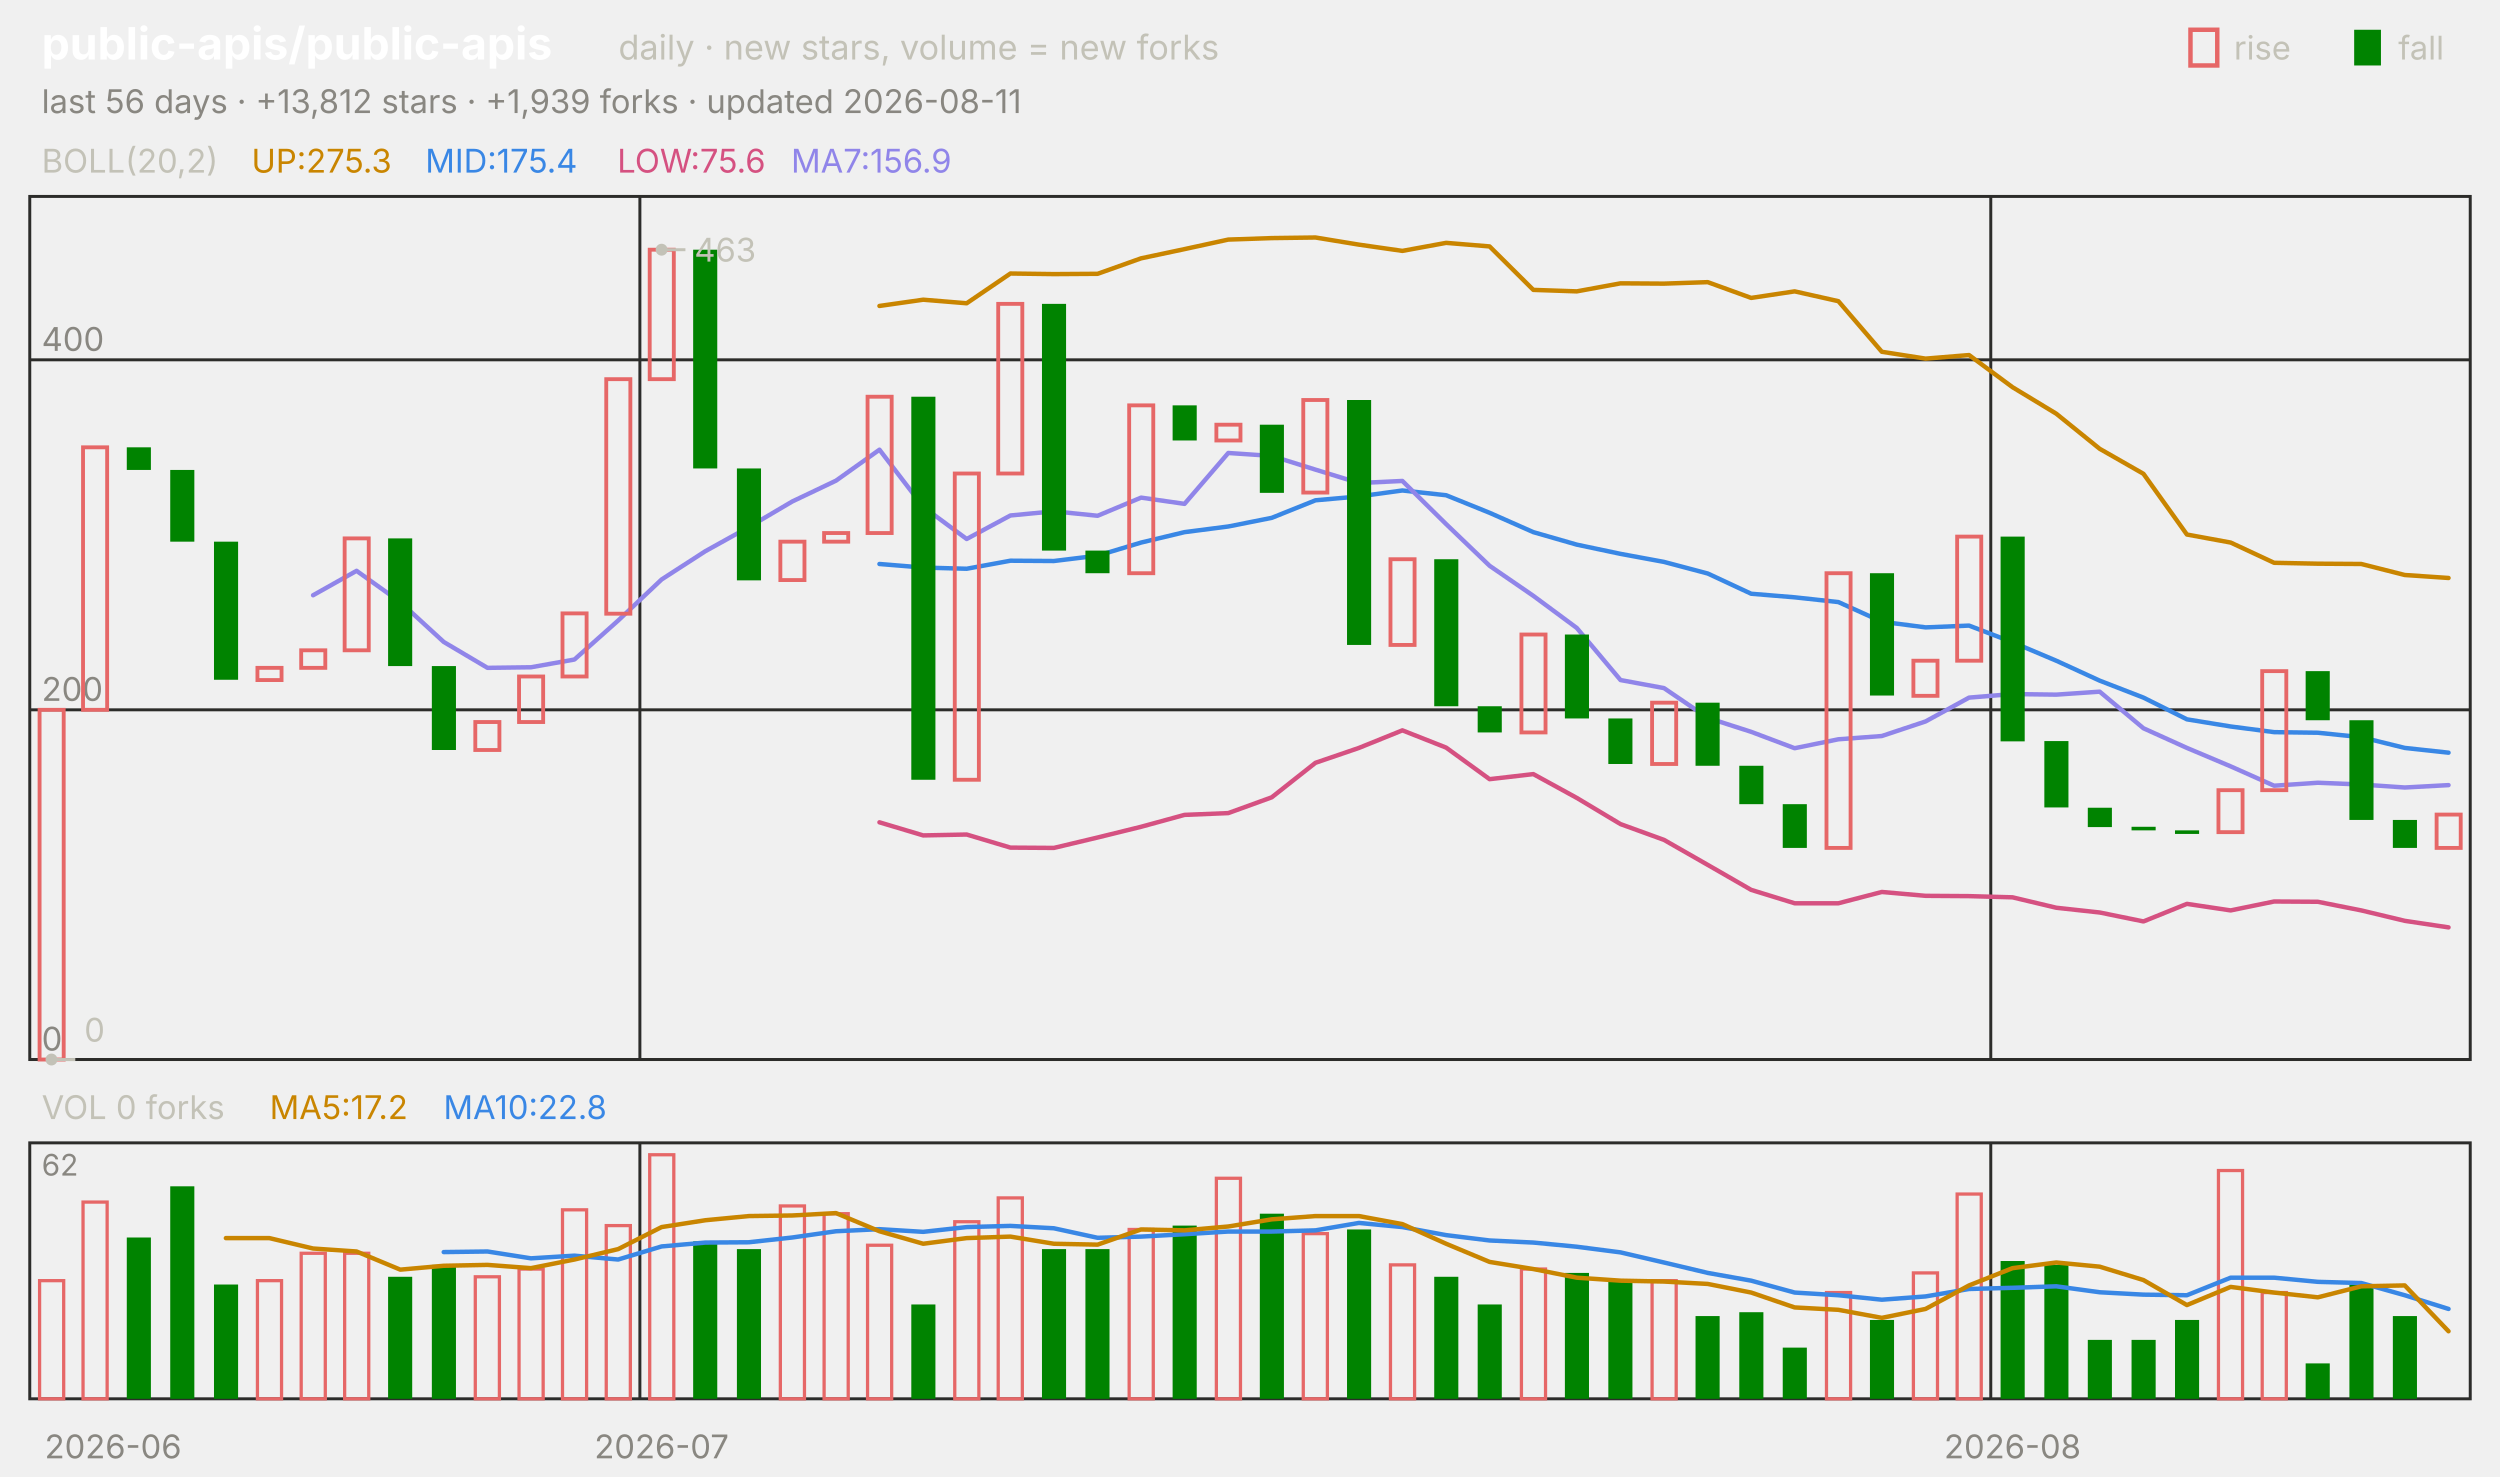
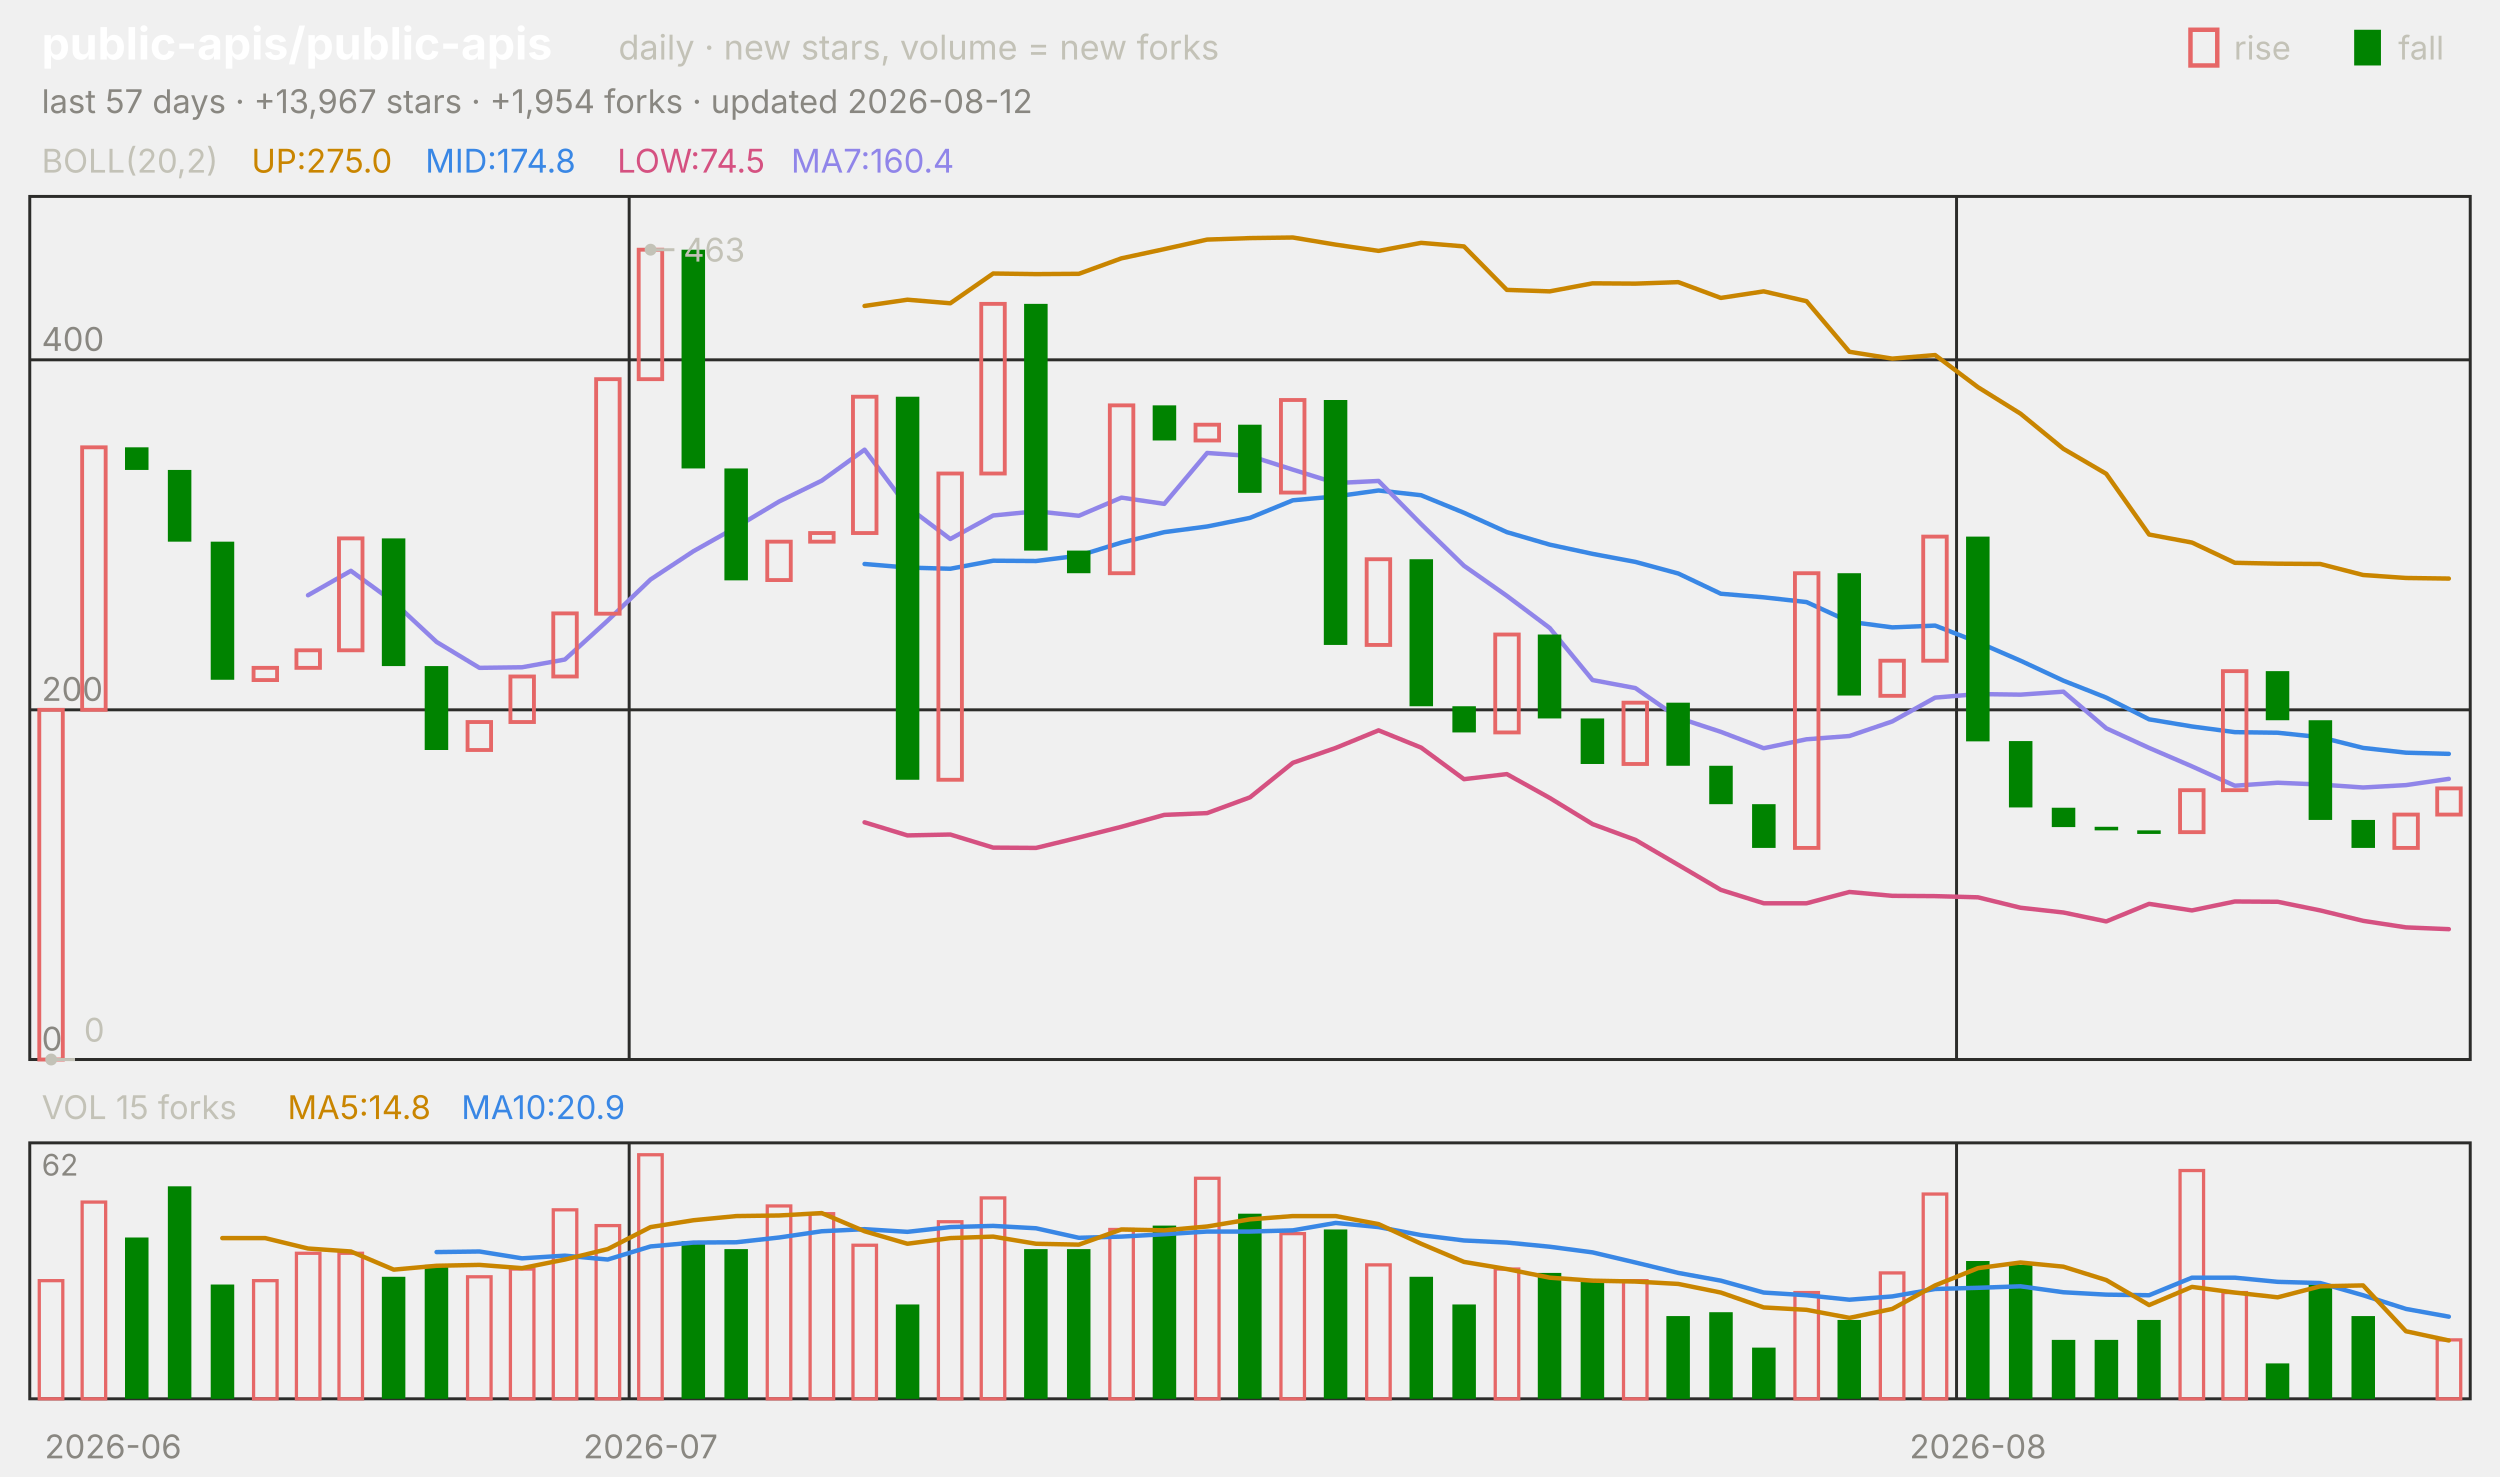
<svg xmlns="http://www.w3.org/2000/svg" viewBox="0 0 840 496" width="840" height="496" font-family="-apple-system,'Segoe UI',system-ui,sans-serif" role="img" aria-label="public-apis/public-apis candlestick chart">
  <text x="14.0" y="20.0" font-size="15" fill="#ffffff" font-weight="650">public-apis/public-apis</text>
  <text x="207.8" y="20.0" font-size="11.5" fill="#c3c2b7">daily · new stars, volume = new forks</text>
  <text x="805.8" y="20.0" font-size="11.0" fill="#c3c2b7">fall</text>
  <rect x="791" y="10" width="9" height="12" fill="#008300" />
  <text x="750.6" y="20.0" font-size="11.0" fill="#c3c2b7">rise</text>
  <rect x="736" y="10" width="9" height="12" fill="none" stroke="#e66767" stroke-width="1.5" />
-   <text x="14.0" y="38.0" font-size="11.0" fill="#898781">last 56 days · +13,812 stars · +1,939 forks · updated 2026-08-11</text>
+   <text x="14.0" y="38.0" font-size="11.0" fill="#898781">last 57 days · +13,967 stars · +1,954 forks · updated 2026-08-12</text>
  <rect x="10" y="66" width="820" height="290" fill="none" stroke="#2c2c2a" />
  <rect x="10" y="384" width="820" height="86" fill="none" stroke="#2c2c2a" />
  <text x="38.0" y="490.0" font-size="11.0" fill="#898781" text-anchor="middle">2026-06</text>
-   <line x1="215.0" y1="66.0" x2="215.0" y2="356.0" stroke="#2c2c2a" stroke-width="1.0" />
-   <line x1="215.0" y1="384.0" x2="215.0" y2="470.0" stroke="#2c2c2a" stroke-width="1.0" />
-   <text x="222.3" y="490.0" font-size="11.0" fill="#898781" text-anchor="middle">2026-07</text>
-   <line x1="668.9" y1="66.0" x2="668.9" y2="356.0" stroke="#2c2c2a" stroke-width="1.0" />
-   <line x1="668.9" y1="384.0" x2="668.9" y2="470.0" stroke="#2c2c2a" stroke-width="1.0" />
-   <text x="676.2" y="490.0" font-size="11.0" fill="#898781" text-anchor="middle">2026-08</text>
+   <line x1="211.4" y1="66.0" x2="211.4" y2="356.0" stroke="#2c2c2a" stroke-width="1.0" />
+   <line x1="211.4" y1="384.0" x2="211.4" y2="470.0" stroke="#2c2c2a" stroke-width="1.0" />
+   <text x="218.6" y="490.0" font-size="11.0" fill="#898781" text-anchor="middle">2026-07</text>
+   <line x1="657.4" y1="66.0" x2="657.4" y2="356.0" stroke="#2c2c2a" stroke-width="1.0" />
+   <line x1="657.4" y1="384.0" x2="657.4" y2="470.0" stroke="#2c2c2a" stroke-width="1.0" />
+   <text x="664.6" y="490.0" font-size="11.0" fill="#898781" text-anchor="middle">2026-08</text>
  <text x="14.0" y="58.0" font-size="11.0" fill="#c3c2b7">BOLL(20,2)</text>
-   <text x="84.5" y="58.0" font-size="11.0" fill="#c98500">UP:275.3</text>
-   <text x="142.9" y="58.0" font-size="11.0" fill="#3987e5">MID:175.4</text>
-   <text x="207.4" y="58.0" font-size="11.0" fill="#d55181">LOW:75.6</text>
-   <text x="265.8" y="58.0" font-size="11.0" fill="#9085e9">MA7:156.9</text>
+   <text x="84.5" y="58.0" font-size="11.0" fill="#c98500">UP:275.0</text>
+   <text x="142.9" y="58.0" font-size="11.0" fill="#3987e5">MID:174.8</text>
+   <text x="207.4" y="58.0" font-size="11.0" fill="#d55181">LOW:74.5</text>
+   <text x="265.8" y="58.0" font-size="11.0" fill="#9085e9">MA7:160.4</text>
  <line x1="10.0" y1="356.0" x2="830.0" y2="356.0" stroke="#2c2c2a" stroke-width="1.0" />
  <text x="14.0" y="353.0" font-size="11.0" fill="#898781">0</text>
  <line x1="10.0" y1="238.5" x2="830.0" y2="238.5" stroke="#2c2c2a" stroke-width="1.0" />
  <text x="14.0" y="235.5" font-size="11.0" fill="#898781">200</text>
  <line x1="10.0" y1="120.9" x2="830.0" y2="120.9" stroke="#2c2c2a" stroke-width="1.0" />
  <text x="14.0" y="117.9" font-size="11.0" fill="#898781">400</text>
-   <polyline points="295.5,102.8 310.2,100.7 324.8,101.9 339.5,91.9 354.1,92.1 368.8,92.0 383.4,86.8 398.0,83.7 412.7,80.5 427.3,80.0 442.0,79.8 456.6,82.2 471.2,84.3 485.9,81.6 500.5,82.8 515.2,97.4 529.8,97.9 544.5,95.2 559.1,95.3 573.8,94.8 588.4,100.1 603.0,97.9 617.7,101.2 632.3,118.2 647.0,120.5 661.6,119.3 676.2,130.1 690.9,139.0 705.5,150.8 720.2,159.2 734.8,179.6 749.5,182.3 764.1,189.1 778.8,189.4 793.4,189.5 808.0,193.2 822.7,194.2" fill="none" stroke="#c98500" stroke-width="1.5" stroke-linejoin="round" stroke-linecap="round" />
-   <polyline points="295.5,189.5 310.2,190.7 324.8,191.1 339.5,188.4 354.1,188.5 368.8,186.7 383.4,182.3 398.0,178.8 412.7,176.9 427.3,174.0 442.0,168.1 456.6,166.8 471.2,164.8 485.9,166.4 500.5,172.3 515.2,178.8 529.8,183.0 544.5,186.1 559.1,188.8 573.8,192.7 588.4,199.5 603.0,200.7 617.7,202.3 632.3,208.9 647.0,210.8 661.6,210.2 676.2,215.8 690.9,222.0 705.5,228.7 720.2,234.4 734.8,241.7 749.5,244.1 764.1,246.0 778.8,246.2 793.4,247.7 808.0,251.3 822.7,252.9" fill="none" stroke="#3987e5" stroke-width="1.5" stroke-linejoin="round" stroke-linecap="round" />
-   <polyline points="295.5,276.3 310.2,280.7 324.8,280.4 339.5,284.8 354.1,284.9 368.8,281.4 383.4,277.8 398.0,273.8 412.7,273.2 427.3,267.9 442.0,256.3 456.6,251.3 471.2,245.4 485.9,251.2 500.5,261.8 515.2,260.1 529.8,268.1 544.5,276.9 559.1,282.2 573.8,290.6 588.4,299.0 603.0,303.5 617.7,303.5 632.3,299.7 647.0,301.0 661.6,301.1 676.2,301.5 690.9,305.0 705.5,306.6 720.2,309.6 734.8,303.7 749.5,305.9 764.1,302.9 778.8,303.0 793.4,305.9 808.0,309.4 822.7,311.6" fill="none" stroke="#d55181" stroke-width="1.5" stroke-linejoin="round" stroke-linecap="round" />
-   <polyline points="105.2,200.0 119.8,191.8 134.5,202.3 149.1,215.7 163.8,224.4 178.4,224.2 193.0,221.6 207.7,208.5 222.3,194.7 237.0,185.2 251.6,177.1 266.2,168.5 280.9,161.5 295.5,151.1 310.2,170.3 324.8,181.1 339.5,173.2 354.1,171.8 368.8,173.3 383.4,167.2 398.0,169.3 412.7,152.2 427.3,153.2 442.0,157.8 456.6,162.3 471.2,161.6 485.9,176.1 500.5,190.1 515.2,200.2 529.8,211.0 544.5,228.5 559.1,231.2 573.8,241.2 588.4,245.9 603.0,251.4 617.7,248.4 632.3,247.3 647.0,242.4 661.6,234.4 676.2,233.2 690.9,233.4 705.5,232.4 720.2,244.7 734.8,251.3 749.5,257.5 764.1,264.0 778.8,263.0 793.4,263.6 808.0,264.6 822.7,263.8" fill="none" stroke="#9085e9" stroke-width="1.5" stroke-linejoin="round" stroke-linecap="round" />
-   <rect x="13.3" y="238.5" width="8.1" height="117.5" fill="none" stroke="#e66767" stroke-width="1.3" />
-   <rect x="27.9" y="150.3" width="8.1" height="88.2" fill="none" stroke="#e66767" stroke-width="1.3" />
-   <rect x="42.6" y="150.3" width="8.1" height="7.6" fill="#008300" />
-   <rect x="57.2" y="157.9" width="8.1" height="24.1" fill="#008300" />
-   <rect x="71.9" y="182.0" width="8.1" height="46.4" fill="#008300" />
-   <rect x="86.5" y="224.4" width="8.1" height="4.1" fill="none" stroke="#e66767" stroke-width="1.3" />
-   <rect x="101.2" y="218.5" width="8.1" height="5.9" fill="none" stroke="#e66767" stroke-width="1.3" />
-   <rect x="115.8" y="180.9" width="8.1" height="37.6" fill="none" stroke="#e66767" stroke-width="1.3" />
-   <rect x="130.4" y="180.9" width="8.1" height="42.9" fill="#008300" />
-   <rect x="145.1" y="223.8" width="8.1" height="28.2" fill="#008300" />
-   <rect x="159.7" y="242.6" width="8.1" height="9.4" fill="none" stroke="#e66767" stroke-width="1.3" />
-   <rect x="174.4" y="227.3" width="8.1" height="15.3" fill="none" stroke="#e66767" stroke-width="1.3" />
-   <rect x="189.0" y="206.1" width="8.1" height="21.2" fill="none" stroke="#e66767" stroke-width="1.3" />
-   <rect x="203.7" y="127.4" width="8.1" height="78.8" fill="none" stroke="#e66767" stroke-width="1.3" />
-   <rect x="218.3" y="83.9" width="8.1" height="43.5" fill="none" stroke="#e66767" stroke-width="1.3" />
-   <rect x="232.9" y="83.9" width="8.1" height="73.5" fill="#008300" />
-   <rect x="247.6" y="157.4" width="8.1" height="37.6" fill="#008300" />
-   <rect x="262.2" y="182.0" width="8.1" height="12.9" fill="none" stroke="#e66767" stroke-width="1.3" />
-   <rect x="276.9" y="179.1" width="8.1" height="2.9" fill="none" stroke="#e66767" stroke-width="1.3" />
-   <rect x="291.5" y="133.3" width="8.1" height="45.8" fill="none" stroke="#e66767" stroke-width="1.3" />
-   <rect x="306.2" y="133.3" width="8.1" height="128.7" fill="#008300" />
-   <rect x="320.8" y="159.1" width="8.1" height="102.9" fill="none" stroke="#e66767" stroke-width="1.3" />
-   <rect x="335.4" y="102.1" width="8.1" height="57.0" fill="none" stroke="#e66767" stroke-width="1.3" />
-   <rect x="350.1" y="102.1" width="8.1" height="82.9" fill="#008300" />
-   <rect x="364.7" y="185.0" width="8.1" height="7.6" fill="#008300" />
-   <rect x="379.4" y="136.2" width="8.1" height="56.4" fill="none" stroke="#e66767" stroke-width="1.3" />
-   <rect x="394.0" y="136.2" width="8.1" height="11.8" fill="#008300" />
-   <rect x="408.7" y="142.7" width="8.1" height="5.3" fill="none" stroke="#e66767" stroke-width="1.3" />
-   <rect x="423.3" y="142.7" width="8.1" height="22.9" fill="#008300" />
-   <rect x="437.9" y="134.4" width="8.1" height="31.1" fill="none" stroke="#e66767" stroke-width="1.3" />
-   <rect x="452.6" y="134.4" width="8.1" height="82.3" fill="#008300" />
-   <rect x="467.2" y="187.9" width="8.1" height="28.8" fill="none" stroke="#e66767" stroke-width="1.3" />
-   <rect x="481.9" y="187.9" width="8.1" height="49.4" fill="#008300" />
-   <rect x="496.5" y="237.3" width="8.1" height="8.8" fill="#008300" />
-   <rect x="511.2" y="213.2" width="8.1" height="32.9" fill="none" stroke="#e66767" stroke-width="1.3" />
-   <rect x="525.8" y="213.2" width="8.1" height="28.2" fill="#008300" />
-   <rect x="540.4" y="241.4" width="8.1" height="15.3" fill="#008300" />
-   <rect x="555.1" y="236.1" width="8.1" height="20.6" fill="none" stroke="#e66767" stroke-width="1.3" />
-   <rect x="569.7" y="236.1" width="8.1" height="21.2" fill="#008300" />
-   <rect x="584.4" y="257.3" width="8.1" height="12.9" fill="#008300" />
-   <rect x="599.0" y="270.2" width="8.1" height="14.7" fill="#008300" />
-   <rect x="613.7" y="192.6" width="8.1" height="92.3" fill="none" stroke="#e66767" stroke-width="1.3" />
-   <rect x="628.3" y="192.6" width="8.1" height="41.1" fill="#008300" />
-   <rect x="642.9" y="222.0" width="8.1" height="11.8" fill="none" stroke="#e66767" stroke-width="1.3" />
-   <rect x="657.6" y="180.3" width="8.1" height="41.7" fill="none" stroke="#e66767" stroke-width="1.3" />
-   <rect x="672.2" y="180.3" width="8.1" height="68.8" fill="#008300" />
-   <rect x="686.9" y="249.0" width="8.1" height="22.3" fill="#008300" />
-   <rect x="701.5" y="271.4" width="8.1" height="6.5" fill="#008300" />
-   <rect x="716.2" y="277.8" width="8.1" height="1.2" fill="#008300" />
-   <rect x="730.8" y="279.0" width="8.1" height="1.2" fill="#008300" />
-   <rect x="745.4" y="265.5" width="8.1" height="14.1" fill="none" stroke="#e66767" stroke-width="1.3" />
-   <rect x="760.1" y="225.5" width="8.1" height="40.0" fill="none" stroke="#e66767" stroke-width="1.3" />
-   <rect x="774.7" y="225.5" width="8.1" height="16.5" fill="#008300" />
-   <rect x="789.4" y="242.0" width="8.1" height="33.5" fill="#008300" />
-   <rect x="804.0" y="275.5" width="8.1" height="9.4" fill="#008300" />
-   <rect x="818.7" y="273.7" width="8.1" height="11.2" fill="none" stroke="#e66767" stroke-width="1.3" />
-   <circle cx="222.3" cy="83.9" r="2" fill="#c3c2b7" />
-   <line x1="222.3" y1="83.9" x2="230.3" y2="83.9" stroke="#c3c2b7" stroke-width="1.0" />
-   <text x="233.3" y="87.9" font-size="11.0" fill="#c3c2b7">463</text>
-   <circle cx="17.3" cy="356.0" r="2" fill="#c3c2b7" />
-   <line x1="17.3" y1="356.0" x2="25.3" y2="356.0" stroke="#c3c2b7" stroke-width="1.0" />
-   <text x="28.3" y="350.0" font-size="11.0" fill="#c3c2b7">0</text>
-   <text x="14.0" y="376.0" font-size="11.0" fill="#c3c2b7">VOL 0 forks</text>
-   <text x="90.6" y="376.0" font-size="11.0" fill="#c98500">MA5:17.2</text>
-   <text x="149.0" y="376.0" font-size="11.0" fill="#3987e5">MA10:22.8</text>
+   <polyline points="290.5,102.8 304.9,100.7 319.3,101.9 333.7,91.9 348.1,92.1 362.5,92.0 376.8,86.8 391.2,83.7 405.6,80.5 420.0,80.0 434.4,79.8 448.8,82.2 463.2,84.3 477.5,81.6 491.9,82.8 506.3,97.4 520.7,97.9 535.1,95.2 549.5,95.3 563.9,94.8 578.2,100.1 592.6,97.9 607.0,101.2 621.4,118.2 635.8,120.5 650.2,119.3 664.6,130.1 678.9,139.0 693.3,150.8 707.7,159.2 722.1,179.6 736.5,182.3 750.9,189.1 765.3,189.4 779.6,189.5 794.0,193.2 808.4,194.2 822.8,194.4" fill="none" stroke="#c98500" stroke-width="1.5" stroke-linejoin="round" stroke-linecap="round" />
+   <polyline points="290.5,189.5 304.9,190.7 319.3,191.1 333.7,188.4 348.1,188.5 362.5,186.7 376.8,182.3 391.2,178.8 405.6,176.9 420.0,174.0 434.4,168.1 448.8,166.8 463.2,164.8 477.5,166.4 491.9,172.3 506.3,178.8 520.7,183.0 535.1,186.1 549.5,188.8 563.9,192.7 578.2,199.5 592.6,200.7 607.0,202.3 621.4,208.9 635.8,210.8 650.2,210.2 664.6,215.8 678.9,222.0 693.3,228.7 707.7,234.4 722.1,241.7 736.5,244.1 750.9,246.0 765.3,246.2 779.6,247.7 794.0,251.3 808.4,252.9 822.8,253.3" fill="none" stroke="#3987e5" stroke-width="1.5" stroke-linejoin="round" stroke-linecap="round" />
+   <polyline points="290.5,276.3 304.9,280.7 319.3,280.4 333.7,284.8 348.1,284.9 362.5,281.4 376.8,277.8 391.2,273.8 405.6,273.2 420.0,267.9 434.4,256.3 448.8,251.3 463.2,245.4 477.5,251.2 491.9,261.8 506.3,260.1 520.7,268.1 535.1,276.9 549.5,282.2 563.9,290.6 578.2,299.0 592.6,303.5 607.0,303.5 621.4,299.7 635.8,301.0 650.2,301.1 664.6,301.5 678.9,305.0 693.3,306.6 707.7,309.6 722.1,303.7 736.5,305.9 750.9,302.9 765.3,303.0 779.6,305.9 794.0,309.4 808.4,311.6 822.8,312.2" fill="none" stroke="#d55181" stroke-width="1.5" stroke-linejoin="round" stroke-linecap="round" />
+   <polyline points="103.5,200.0 117.9,191.8 132.3,202.3 146.7,215.7 161.1,224.4 175.4,224.2 189.8,221.6 204.2,208.5 218.6,194.7 233.0,185.2 247.4,177.1 261.8,168.5 276.1,161.5 290.5,151.1 304.9,170.3 319.3,181.1 333.7,173.2 348.1,171.8 362.5,173.3 376.8,167.2 391.2,169.3 405.6,152.2 420.0,153.2 434.4,157.8 448.8,162.3 463.2,161.6 477.5,176.1 491.9,190.1 506.3,200.2 520.7,211.0 535.1,228.5 549.5,231.2 563.9,241.2 578.2,245.9 592.6,251.4 607.0,248.4 621.4,247.3 635.8,242.4 650.2,234.4 664.6,233.2 678.9,233.4 693.3,232.4 707.7,244.7 722.1,251.3 736.5,257.5 750.9,264.0 765.3,263.0 779.6,263.6 794.0,264.6 808.4,263.8 822.8,261.7" fill="none" stroke="#9085e9" stroke-width="1.5" stroke-linejoin="round" stroke-linecap="round" />
+   <rect x="13.2" y="238.5" width="7.9" height="117.5" fill="none" stroke="#e66767" stroke-width="1.3" />
+   <rect x="27.6" y="150.3" width="7.9" height="88.2" fill="none" stroke="#e66767" stroke-width="1.3" />
+   <rect x="42.0" y="150.3" width="7.9" height="7.6" fill="#008300" />
+   <rect x="56.4" y="157.9" width="7.9" height="24.1" fill="#008300" />
+   <rect x="70.8" y="182.0" width="7.9" height="46.4" fill="#008300" />
+   <rect x="85.2" y="224.4" width="7.9" height="4.1" fill="none" stroke="#e66767" stroke-width="1.3" />
+   <rect x="99.6" y="218.5" width="7.9" height="5.9" fill="none" stroke="#e66767" stroke-width="1.3" />
+   <rect x="113.9" y="180.9" width="7.9" height="37.6" fill="none" stroke="#e66767" stroke-width="1.3" />
+   <rect x="128.3" y="180.9" width="7.9" height="42.9" fill="#008300" />
+   <rect x="142.7" y="223.8" width="7.9" height="28.2" fill="#008300" />
+   <rect x="157.1" y="242.6" width="7.9" height="9.4" fill="none" stroke="#e66767" stroke-width="1.3" />
+   <rect x="171.5" y="227.3" width="7.9" height="15.3" fill="none" stroke="#e66767" stroke-width="1.3" />
+   <rect x="185.9" y="206.1" width="7.9" height="21.2" fill="none" stroke="#e66767" stroke-width="1.3" />
+   <rect x="200.3" y="127.4" width="7.9" height="78.8" fill="none" stroke="#e66767" stroke-width="1.3" />
+   <rect x="214.6" y="83.9" width="7.9" height="43.5" fill="none" stroke="#e66767" stroke-width="1.3" />
+   <rect x="229.0" y="83.9" width="7.9" height="73.5" fill="#008300" />
+   <rect x="243.4" y="157.4" width="7.9" height="37.6" fill="#008300" />
+   <rect x="257.8" y="182.0" width="7.9" height="12.9" fill="none" stroke="#e66767" stroke-width="1.3" />
+   <rect x="272.2" y="179.1" width="7.9" height="2.9" fill="none" stroke="#e66767" stroke-width="1.3" />
+   <rect x="286.6" y="133.3" width="7.9" height="45.8" fill="none" stroke="#e66767" stroke-width="1.3" />
+   <rect x="301.0" y="133.3" width="7.9" height="128.7" fill="#008300" />
+   <rect x="315.3" y="159.1" width="7.9" height="102.9" fill="none" stroke="#e66767" stroke-width="1.3" />
+   <rect x="329.7" y="102.1" width="7.9" height="57.0" fill="none" stroke="#e66767" stroke-width="1.3" />
+   <rect x="344.1" y="102.1" width="7.9" height="82.9" fill="#008300" />
+   <rect x="358.5" y="185.0" width="7.9" height="7.6" fill="#008300" />
+   <rect x="372.9" y="136.2" width="7.9" height="56.4" fill="none" stroke="#e66767" stroke-width="1.3" />
+   <rect x="387.3" y="136.2" width="7.9" height="11.8" fill="#008300" />
+   <rect x="401.7" y="142.7" width="7.9" height="5.3" fill="none" stroke="#e66767" stroke-width="1.3" />
+   <rect x="416.0" y="142.7" width="7.9" height="22.9" fill="#008300" />
+   <rect x="430.4" y="134.4" width="7.9" height="31.1" fill="none" stroke="#e66767" stroke-width="1.3" />
+   <rect x="444.8" y="134.4" width="7.9" height="82.3" fill="#008300" />
+   <rect x="459.2" y="187.9" width="7.9" height="28.8" fill="none" stroke="#e66767" stroke-width="1.3" />
+   <rect x="473.6" y="187.9" width="7.9" height="49.4" fill="#008300" />
+   <rect x="488.0" y="237.3" width="7.9" height="8.8" fill="#008300" />
+   <rect x="502.4" y="213.2" width="7.9" height="32.9" fill="none" stroke="#e66767" stroke-width="1.3" />
+   <rect x="516.7" y="213.2" width="7.9" height="28.2" fill="#008300" />
+   <rect x="531.1" y="241.4" width="7.9" height="15.3" fill="#008300" />
+   <rect x="545.5" y="236.1" width="7.9" height="20.6" fill="none" stroke="#e66767" stroke-width="1.3" />
+   <rect x="559.9" y="236.1" width="7.9" height="21.2" fill="#008300" />
+   <rect x="574.3" y="257.3" width="7.9" height="12.9" fill="#008300" />
+   <rect x="588.7" y="270.2" width="7.9" height="14.7" fill="#008300" />
+   <rect x="603.1" y="192.6" width="7.9" height="92.3" fill="none" stroke="#e66767" stroke-width="1.3" />
+   <rect x="617.4" y="192.6" width="7.9" height="41.1" fill="#008300" />
+   <rect x="631.8" y="222.0" width="7.9" height="11.8" fill="none" stroke="#e66767" stroke-width="1.3" />
+   <rect x="646.2" y="180.3" width="7.9" height="41.7" fill="none" stroke="#e66767" stroke-width="1.3" />
+   <rect x="660.6" y="180.3" width="7.9" height="68.8" fill="#008300" />
+   <rect x="675.0" y="249.0" width="7.9" height="22.3" fill="#008300" />
+   <rect x="689.4" y="271.4" width="7.9" height="6.5" fill="#008300" />
+   <rect x="703.8" y="277.8" width="7.9" height="1.2" fill="#008300" />
+   <rect x="718.1" y="279.0" width="7.9" height="1.2" fill="#008300" />
+   <rect x="732.5" y="265.5" width="7.9" height="14.1" fill="none" stroke="#e66767" stroke-width="1.3" />
+   <rect x="746.9" y="225.5" width="7.9" height="40.0" fill="none" stroke="#e66767" stroke-width="1.3" />
+   <rect x="761.3" y="225.5" width="7.9" height="16.5" fill="#008300" />
+   <rect x="775.7" y="242.0" width="7.9" height="33.5" fill="#008300" />
+   <rect x="790.1" y="275.5" width="7.9" height="9.4" fill="#008300" />
+   <rect x="804.5" y="273.7" width="7.9" height="11.2" fill="none" stroke="#e66767" stroke-width="1.3" />
+   <rect x="818.9" y="264.9" width="7.9" height="8.8" fill="none" stroke="#e66767" stroke-width="1.3" />
+   <circle cx="218.6" cy="83.9" r="2" fill="#c3c2b7" />
+   <line x1="218.6" y1="83.9" x2="226.6" y2="83.9" stroke="#c3c2b7" stroke-width="1.0" />
+   <text x="229.6" y="87.9" font-size="11.0" fill="#c3c2b7">463</text>
+   <circle cx="17.2" cy="356.0" r="2" fill="#c3c2b7" />
+   <line x1="17.2" y1="356.0" x2="25.2" y2="356.0" stroke="#c3c2b7" stroke-width="1.0" />
+   <text x="28.2" y="350.0" font-size="11.0" fill="#c3c2b7">0</text>
+   <text x="14.0" y="376.0" font-size="11.0" fill="#c3c2b7">VOL 15 forks</text>
+   <text x="96.6" y="376.0" font-size="11.0" fill="#c98500">MA5:14.8</text>
+   <text x="155.0" y="376.0" font-size="11.0" fill="#3987e5">MA10:20.9</text>
  <text x="14.0" y="395.0" font-size="10" fill="#898781">62</text>
-   <rect x="13.3" y="430.3" width="8.1" height="39.7" fill="none" stroke="#e66767" stroke-width="1.1" />
-   <rect x="27.9" y="403.9" width="8.1" height="66.1" fill="none" stroke="#e66767" stroke-width="1.1" />
-   <rect x="42.6" y="415.8" width="8.1" height="54.2" fill="#008300" />
-   <rect x="57.2" y="398.6" width="8.1" height="71.4" fill="#008300" />
-   <rect x="71.9" y="431.6" width="8.1" height="38.4" fill="#008300" />
-   <rect x="86.5" y="430.3" width="8.1" height="39.7" fill="none" stroke="#e66767" stroke-width="1.1" />
-   <rect x="101.2" y="421.1" width="8.1" height="48.9" fill="none" stroke="#e66767" stroke-width="1.1" />
-   <rect x="115.8" y="421.1" width="8.1" height="48.9" fill="none" stroke="#e66767" stroke-width="1.1" />
-   <rect x="130.4" y="429.0" width="8.1" height="41.0" fill="#008300" />
-   <rect x="145.1" y="425.0" width="8.1" height="45.0" fill="#008300" />
-   <rect x="159.7" y="429.0" width="8.1" height="41.0" fill="none" stroke="#e66767" stroke-width="1.1" />
-   <rect x="174.4" y="426.4" width="8.1" height="43.6" fill="none" stroke="#e66767" stroke-width="1.1" />
-   <rect x="189.0" y="406.5" width="8.1" height="63.5" fill="none" stroke="#e66767" stroke-width="1.1" />
-   <rect x="203.7" y="411.8" width="8.1" height="58.2" fill="none" stroke="#e66767" stroke-width="1.1" />
-   <rect x="218.3" y="388.0" width="8.1" height="82.0" fill="none" stroke="#e66767" stroke-width="1.1" />
-   <rect x="232.9" y="417.1" width="8.1" height="52.9" fill="#008300" />
-   <rect x="247.6" y="419.7" width="8.1" height="50.3" fill="#008300" />
-   <rect x="262.2" y="405.2" width="8.1" height="64.8" fill="none" stroke="#e66767" stroke-width="1.1" />
-   <rect x="276.9" y="407.8" width="8.1" height="62.2" fill="none" stroke="#e66767" stroke-width="1.1" />
-   <rect x="291.5" y="418.4" width="8.1" height="51.6" fill="none" stroke="#e66767" stroke-width="1.1" />
-   <rect x="306.2" y="438.3" width="8.1" height="31.7" fill="#008300" />
-   <rect x="320.8" y="410.5" width="8.1" height="59.5" fill="none" stroke="#e66767" stroke-width="1.1" />
-   <rect x="335.4" y="402.5" width="8.1" height="67.5" fill="none" stroke="#e66767" stroke-width="1.1" />
-   <rect x="350.1" y="419.7" width="8.1" height="50.3" fill="#008300" />
-   <rect x="364.7" y="419.7" width="8.1" height="50.3" fill="#008300" />
-   <rect x="379.4" y="413.1" width="8.1" height="56.9" fill="none" stroke="#e66767" stroke-width="1.1" />
-   <rect x="394.0" y="411.8" width="8.1" height="58.2" fill="#008300" />
-   <rect x="408.7" y="395.9" width="8.1" height="74.1" fill="none" stroke="#e66767" stroke-width="1.1" />
-   <rect x="423.3" y="407.8" width="8.1" height="62.2" fill="#008300" />
-   <rect x="437.9" y="414.5" width="8.1" height="55.5" fill="none" stroke="#e66767" stroke-width="1.1" />
-   <rect x="452.6" y="413.1" width="8.1" height="56.9" fill="#008300" />
-   <rect x="467.2" y="425.0" width="8.1" height="45.0" fill="none" stroke="#e66767" stroke-width="1.1" />
-   <rect x="481.9" y="429.0" width="8.1" height="41.0" fill="#008300" />
-   <rect x="496.5" y="438.3" width="8.1" height="31.7" fill="#008300" />
-   <rect x="511.2" y="426.4" width="8.1" height="43.6" fill="none" stroke="#e66767" stroke-width="1.1" />
-   <rect x="525.8" y="427.7" width="8.1" height="42.3" fill="#008300" />
-   <rect x="540.4" y="430.3" width="8.1" height="39.7" fill="#008300" />
-   <rect x="555.1" y="430.3" width="8.1" height="39.7" fill="none" stroke="#e66767" stroke-width="1.1" />
-   <rect x="569.7" y="442.2" width="8.1" height="27.8" fill="#008300" />
-   <rect x="584.4" y="440.9" width="8.1" height="29.1" fill="#008300" />
-   <rect x="599.0" y="452.8" width="8.1" height="17.2" fill="#008300" />
-   <rect x="613.7" y="434.3" width="8.1" height="35.7" fill="none" stroke="#e66767" stroke-width="1.1" />
-   <rect x="628.3" y="443.5" width="8.1" height="26.5" fill="#008300" />
-   <rect x="642.9" y="427.7" width="8.1" height="42.3" fill="none" stroke="#e66767" stroke-width="1.1" />
-   <rect x="657.6" y="401.2" width="8.1" height="68.8" fill="none" stroke="#e66767" stroke-width="1.1" />
-   <rect x="672.2" y="423.7" width="8.1" height="46.3" fill="#008300" />
-   <rect x="686.9" y="425.0" width="8.1" height="45.0" fill="#008300" />
-   <rect x="701.5" y="450.2" width="8.1" height="19.8" fill="#008300" />
-   <rect x="716.2" y="450.2" width="8.1" height="19.8" fill="#008300" />
-   <rect x="730.8" y="443.5" width="8.1" height="26.5" fill="#008300" />
-   <rect x="745.4" y="393.3" width="8.1" height="76.7" fill="none" stroke="#e66767" stroke-width="1.1" />
-   <rect x="760.1" y="434.3" width="8.1" height="35.7" fill="none" stroke="#e66767" stroke-width="1.1" />
-   <rect x="774.7" y="458.1" width="8.1" height="11.9" fill="#008300" />
-   <rect x="789.4" y="431.6" width="8.1" height="38.4" fill="#008300" />
-   <rect x="804.0" y="442.2" width="8.1" height="27.8" fill="#008300" />
-   <polyline points="149.1,420.7 163.8,420.5 178.4,422.8 193.0,421.9 207.7,423.2 222.3,418.8 237.0,417.5 251.6,417.4 266.2,415.8 280.9,413.7 295.5,413.0 310.2,413.9 324.8,412.3 339.5,411.9 354.1,412.7 368.8,415.9 383.4,415.5 398.0,414.7 412.7,413.8 427.3,413.8 442.0,413.4 456.6,410.9 471.2,412.3 485.9,415.0 500.5,416.8 515.2,417.5 529.8,418.9 544.5,420.8 559.1,424.2 573.8,427.7 588.4,430.3 603.0,434.3 617.7,435.2 632.3,436.7 647.0,435.6 661.6,433.1 676.2,432.7 690.9,432.2 705.5,434.2 720.2,435.0 734.8,435.2 749.5,429.3 764.1,429.3 778.8,430.7 793.4,431.1 808.0,435.2 822.7,439.8" fill="none" stroke="#3987e5" stroke-width="1.5" stroke-linejoin="round" stroke-linecap="round" />
-   <polyline points="75.9,416.0 90.5,416.0 105.2,419.5 119.8,420.5 134.5,426.6 149.1,425.3 163.8,425.0 178.4,426.1 193.0,423.2 207.7,419.7 222.3,412.3 237.0,410.0 251.6,408.6 266.2,408.4 280.9,407.6 295.5,413.7 310.2,417.9 324.8,416.0 339.5,415.5 354.1,417.9 368.8,418.2 383.4,413.1 398.0,413.4 412.7,412.1 427.3,409.7 442.0,408.6 456.6,408.6 471.2,411.3 485.9,417.9 500.5,424.0 515.2,426.4 529.8,429.3 544.5,430.3 559.1,430.6 573.8,431.4 588.4,434.3 603.0,439.3 617.7,440.1 632.3,442.8 647.0,439.8 661.6,431.9 676.2,426.1 690.9,424.2 705.5,425.6 720.2,430.1 734.8,438.5 749.5,432.4 764.1,434.3 778.8,435.9 793.4,432.2 808.0,431.9 822.7,447.3" fill="none" stroke="#c98500" stroke-width="1.5" stroke-linejoin="round" stroke-linecap="round" />
+   <rect x="13.2" y="430.3" width="7.9" height="39.7" fill="none" stroke="#e66767" stroke-width="1.1" />
+   <rect x="27.6" y="403.9" width="7.9" height="66.1" fill="none" stroke="#e66767" stroke-width="1.1" />
+   <rect x="42.0" y="415.8" width="7.9" height="54.2" fill="#008300" />
+   <rect x="56.4" y="398.6" width="7.9" height="71.4" fill="#008300" />
+   <rect x="70.8" y="431.6" width="7.9" height="38.4" fill="#008300" />
+   <rect x="85.2" y="430.3" width="7.9" height="39.7" fill="none" stroke="#e66767" stroke-width="1.1" />
+   <rect x="99.6" y="421.1" width="7.9" height="48.9" fill="none" stroke="#e66767" stroke-width="1.1" />
+   <rect x="113.9" y="421.1" width="7.9" height="48.9" fill="none" stroke="#e66767" stroke-width="1.1" />
+   <rect x="128.3" y="429.0" width="7.9" height="41.0" fill="#008300" />
+   <rect x="142.7" y="425.0" width="7.9" height="45.0" fill="#008300" />
+   <rect x="157.1" y="429.0" width="7.9" height="41.0" fill="none" stroke="#e66767" stroke-width="1.1" />
+   <rect x="171.5" y="426.4" width="7.9" height="43.6" fill="none" stroke="#e66767" stroke-width="1.1" />
+   <rect x="185.9" y="406.5" width="7.9" height="63.5" fill="none" stroke="#e66767" stroke-width="1.1" />
+   <rect x="200.3" y="411.8" width="7.9" height="58.2" fill="none" stroke="#e66767" stroke-width="1.1" />
+   <rect x="214.6" y="388.0" width="7.9" height="82.0" fill="none" stroke="#e66767" stroke-width="1.1" />
+   <rect x="229.0" y="417.1" width="7.9" height="52.9" fill="#008300" />
+   <rect x="243.4" y="419.7" width="7.9" height="50.3" fill="#008300" />
+   <rect x="257.8" y="405.2" width="7.9" height="64.8" fill="none" stroke="#e66767" stroke-width="1.1" />
+   <rect x="272.2" y="407.8" width="7.9" height="62.2" fill="none" stroke="#e66767" stroke-width="1.1" />
+   <rect x="286.6" y="418.4" width="7.9" height="51.6" fill="none" stroke="#e66767" stroke-width="1.1" />
+   <rect x="301.0" y="438.3" width="7.9" height="31.7" fill="#008300" />
+   <rect x="315.3" y="410.5" width="7.9" height="59.5" fill="none" stroke="#e66767" stroke-width="1.1" />
+   <rect x="329.7" y="402.5" width="7.9" height="67.5" fill="none" stroke="#e66767" stroke-width="1.1" />
+   <rect x="344.1" y="419.7" width="7.9" height="50.3" fill="#008300" />
+   <rect x="358.5" y="419.7" width="7.9" height="50.3" fill="#008300" />
+   <rect x="372.9" y="413.1" width="7.9" height="56.9" fill="none" stroke="#e66767" stroke-width="1.1" />
+   <rect x="387.3" y="411.8" width="7.9" height="58.2" fill="#008300" />
+   <rect x="401.7" y="395.9" width="7.9" height="74.1" fill="none" stroke="#e66767" stroke-width="1.1" />
+   <rect x="416.0" y="407.8" width="7.9" height="62.2" fill="#008300" />
+   <rect x="430.4" y="414.5" width="7.9" height="55.5" fill="none" stroke="#e66767" stroke-width="1.1" />
+   <rect x="444.8" y="413.1" width="7.9" height="56.9" fill="#008300" />
+   <rect x="459.2" y="425.0" width="7.9" height="45.0" fill="none" stroke="#e66767" stroke-width="1.1" />
+   <rect x="473.6" y="429.0" width="7.9" height="41.0" fill="#008300" />
+   <rect x="488.0" y="438.3" width="7.9" height="31.7" fill="#008300" />
+   <rect x="502.4" y="426.4" width="7.9" height="43.6" fill="none" stroke="#e66767" stroke-width="1.1" />
+   <rect x="516.7" y="427.7" width="7.9" height="42.3" fill="#008300" />
+   <rect x="531.1" y="430.3" width="7.9" height="39.7" fill="#008300" />
+   <rect x="545.5" y="430.3" width="7.9" height="39.7" fill="none" stroke="#e66767" stroke-width="1.1" />
+   <rect x="559.9" y="442.2" width="7.9" height="27.8" fill="#008300" />
+   <rect x="574.3" y="440.9" width="7.9" height="29.1" fill="#008300" />
+   <rect x="588.7" y="452.8" width="7.9" height="17.2" fill="#008300" />
+   <rect x="603.1" y="434.3" width="7.9" height="35.7" fill="none" stroke="#e66767" stroke-width="1.1" />
+   <rect x="617.4" y="443.5" width="7.9" height="26.5" fill="#008300" />
+   <rect x="631.8" y="427.7" width="7.9" height="42.3" fill="none" stroke="#e66767" stroke-width="1.1" />
+   <rect x="646.2" y="401.2" width="7.9" height="68.8" fill="none" stroke="#e66767" stroke-width="1.1" />
+   <rect x="660.6" y="423.7" width="7.9" height="46.3" fill="#008300" />
+   <rect x="675.0" y="425.0" width="7.9" height="45.0" fill="#008300" />
+   <rect x="689.4" y="450.2" width="7.9" height="19.8" fill="#008300" />
+   <rect x="703.8" y="450.2" width="7.9" height="19.8" fill="#008300" />
+   <rect x="718.1" y="443.5" width="7.9" height="26.5" fill="#008300" />
+   <rect x="732.5" y="393.3" width="7.9" height="76.7" fill="none" stroke="#e66767" stroke-width="1.1" />
+   <rect x="746.9" y="434.3" width="7.9" height="35.7" fill="none" stroke="#e66767" stroke-width="1.1" />
+   <rect x="761.3" y="458.1" width="7.9" height="11.9" fill="#008300" />
+   <rect x="775.7" y="431.6" width="7.9" height="38.4" fill="#008300" />
+   <rect x="790.1" y="442.2" width="7.9" height="27.8" fill="#008300" />
+   <rect x="818.9" y="450.2" width="7.9" height="19.8" fill="none" stroke="#e66767" stroke-width="1.1" />
+   <polyline points="146.7,420.7 161.1,420.5 175.4,422.8 189.8,421.9 204.2,423.2 218.6,418.8 233.0,417.5 247.4,417.4 261.8,415.8 276.1,413.7 290.5,413.0 304.9,413.9 319.3,412.3 333.7,411.9 348.1,412.7 362.5,415.9 376.8,415.5 391.2,414.7 405.6,413.8 420.0,413.8 434.4,413.4 448.8,410.9 463.2,412.3 477.5,415.0 491.9,416.8 506.3,417.5 520.7,418.9 535.1,420.8 549.5,424.2 563.9,427.7 578.2,430.3 592.6,434.3 607.0,435.2 621.4,436.7 635.8,435.6 650.2,433.1 664.6,432.7 678.9,432.2 693.3,434.2 707.7,435.0 722.1,435.2 736.5,429.3 750.9,429.3 765.3,430.7 779.6,431.1 794.0,435.2 808.4,439.8 822.8,442.4" fill="none" stroke="#3987e5" stroke-width="1.5" stroke-linejoin="round" stroke-linecap="round" />
+   <polyline points="74.7,416.0 89.1,416.0 103.5,419.5 117.9,420.5 132.3,426.6 146.7,425.3 161.1,425.0 175.4,426.1 189.8,423.2 204.2,419.7 218.6,412.3 233.0,410.0 247.4,408.6 261.8,408.4 276.1,407.6 290.5,413.7 304.9,417.9 319.3,416.0 333.7,415.5 348.1,417.9 362.5,418.2 376.8,413.1 391.2,413.4 405.6,412.1 420.0,409.7 434.4,408.6 448.8,408.6 463.2,411.3 477.5,417.9 491.9,424.0 506.3,426.4 520.7,429.3 535.1,430.3 549.5,430.6 563.9,431.4 578.2,434.3 592.6,439.3 607.0,440.1 621.4,442.8 635.8,439.8 650.2,431.9 664.6,426.1 678.9,424.2 693.3,425.6 707.7,430.1 722.1,438.5 736.5,432.4 750.9,434.3 765.3,435.9 779.6,432.2 794.0,431.9 808.4,447.3 822.8,450.4" fill="none" stroke="#c98500" stroke-width="1.5" stroke-linejoin="round" stroke-linecap="round" />
</svg>
